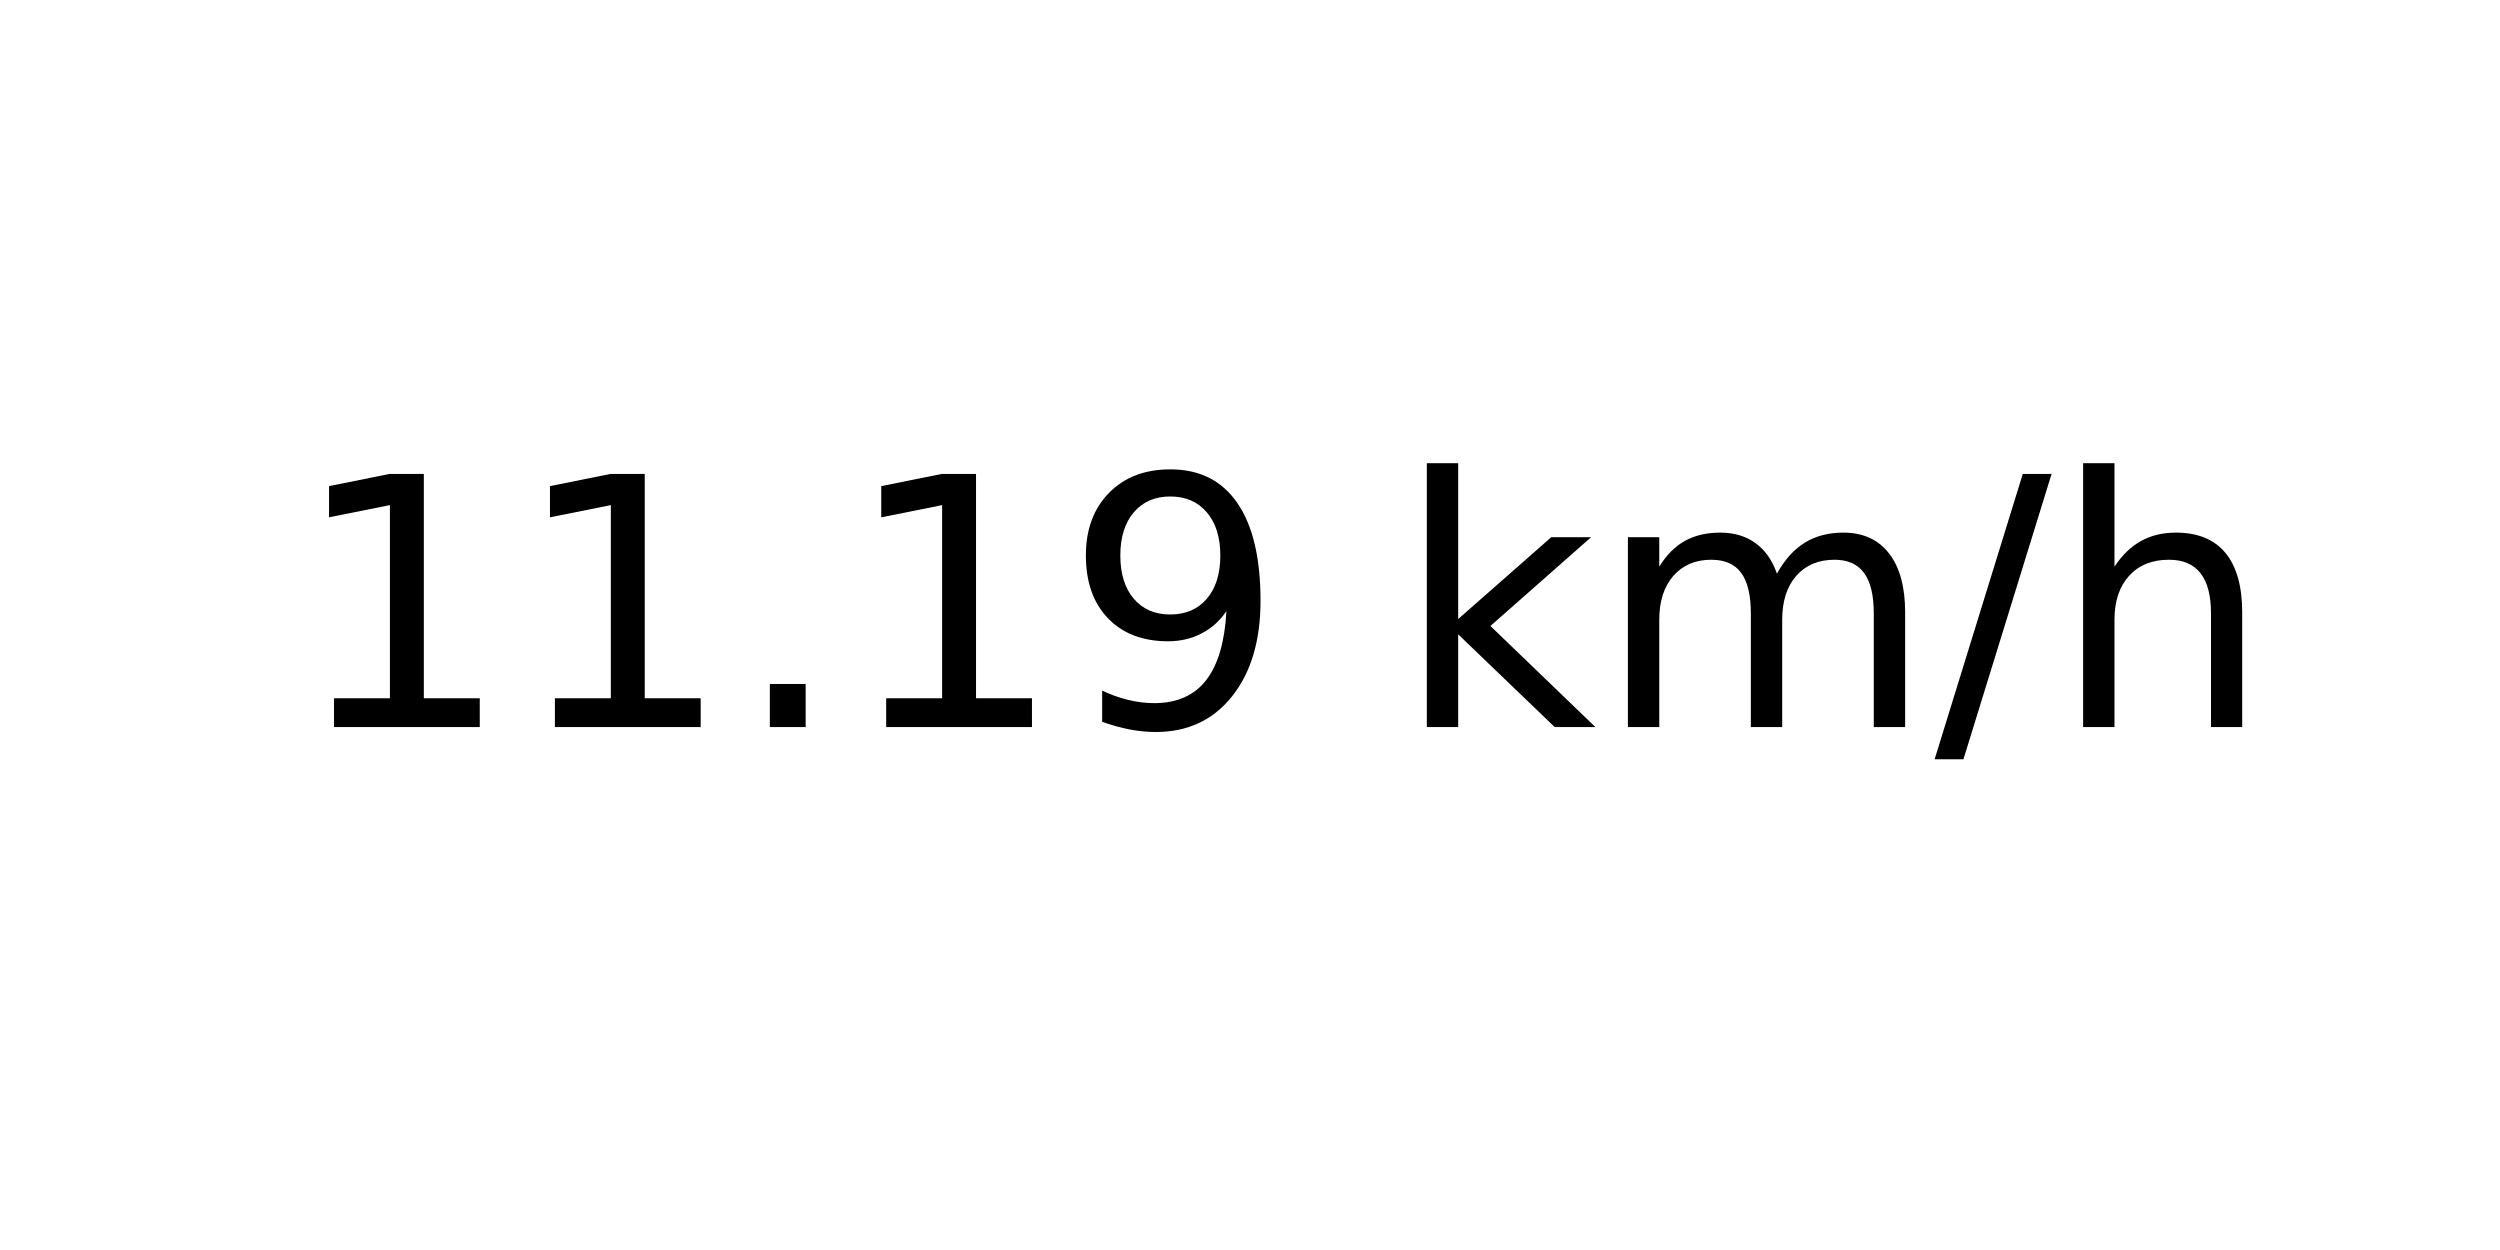
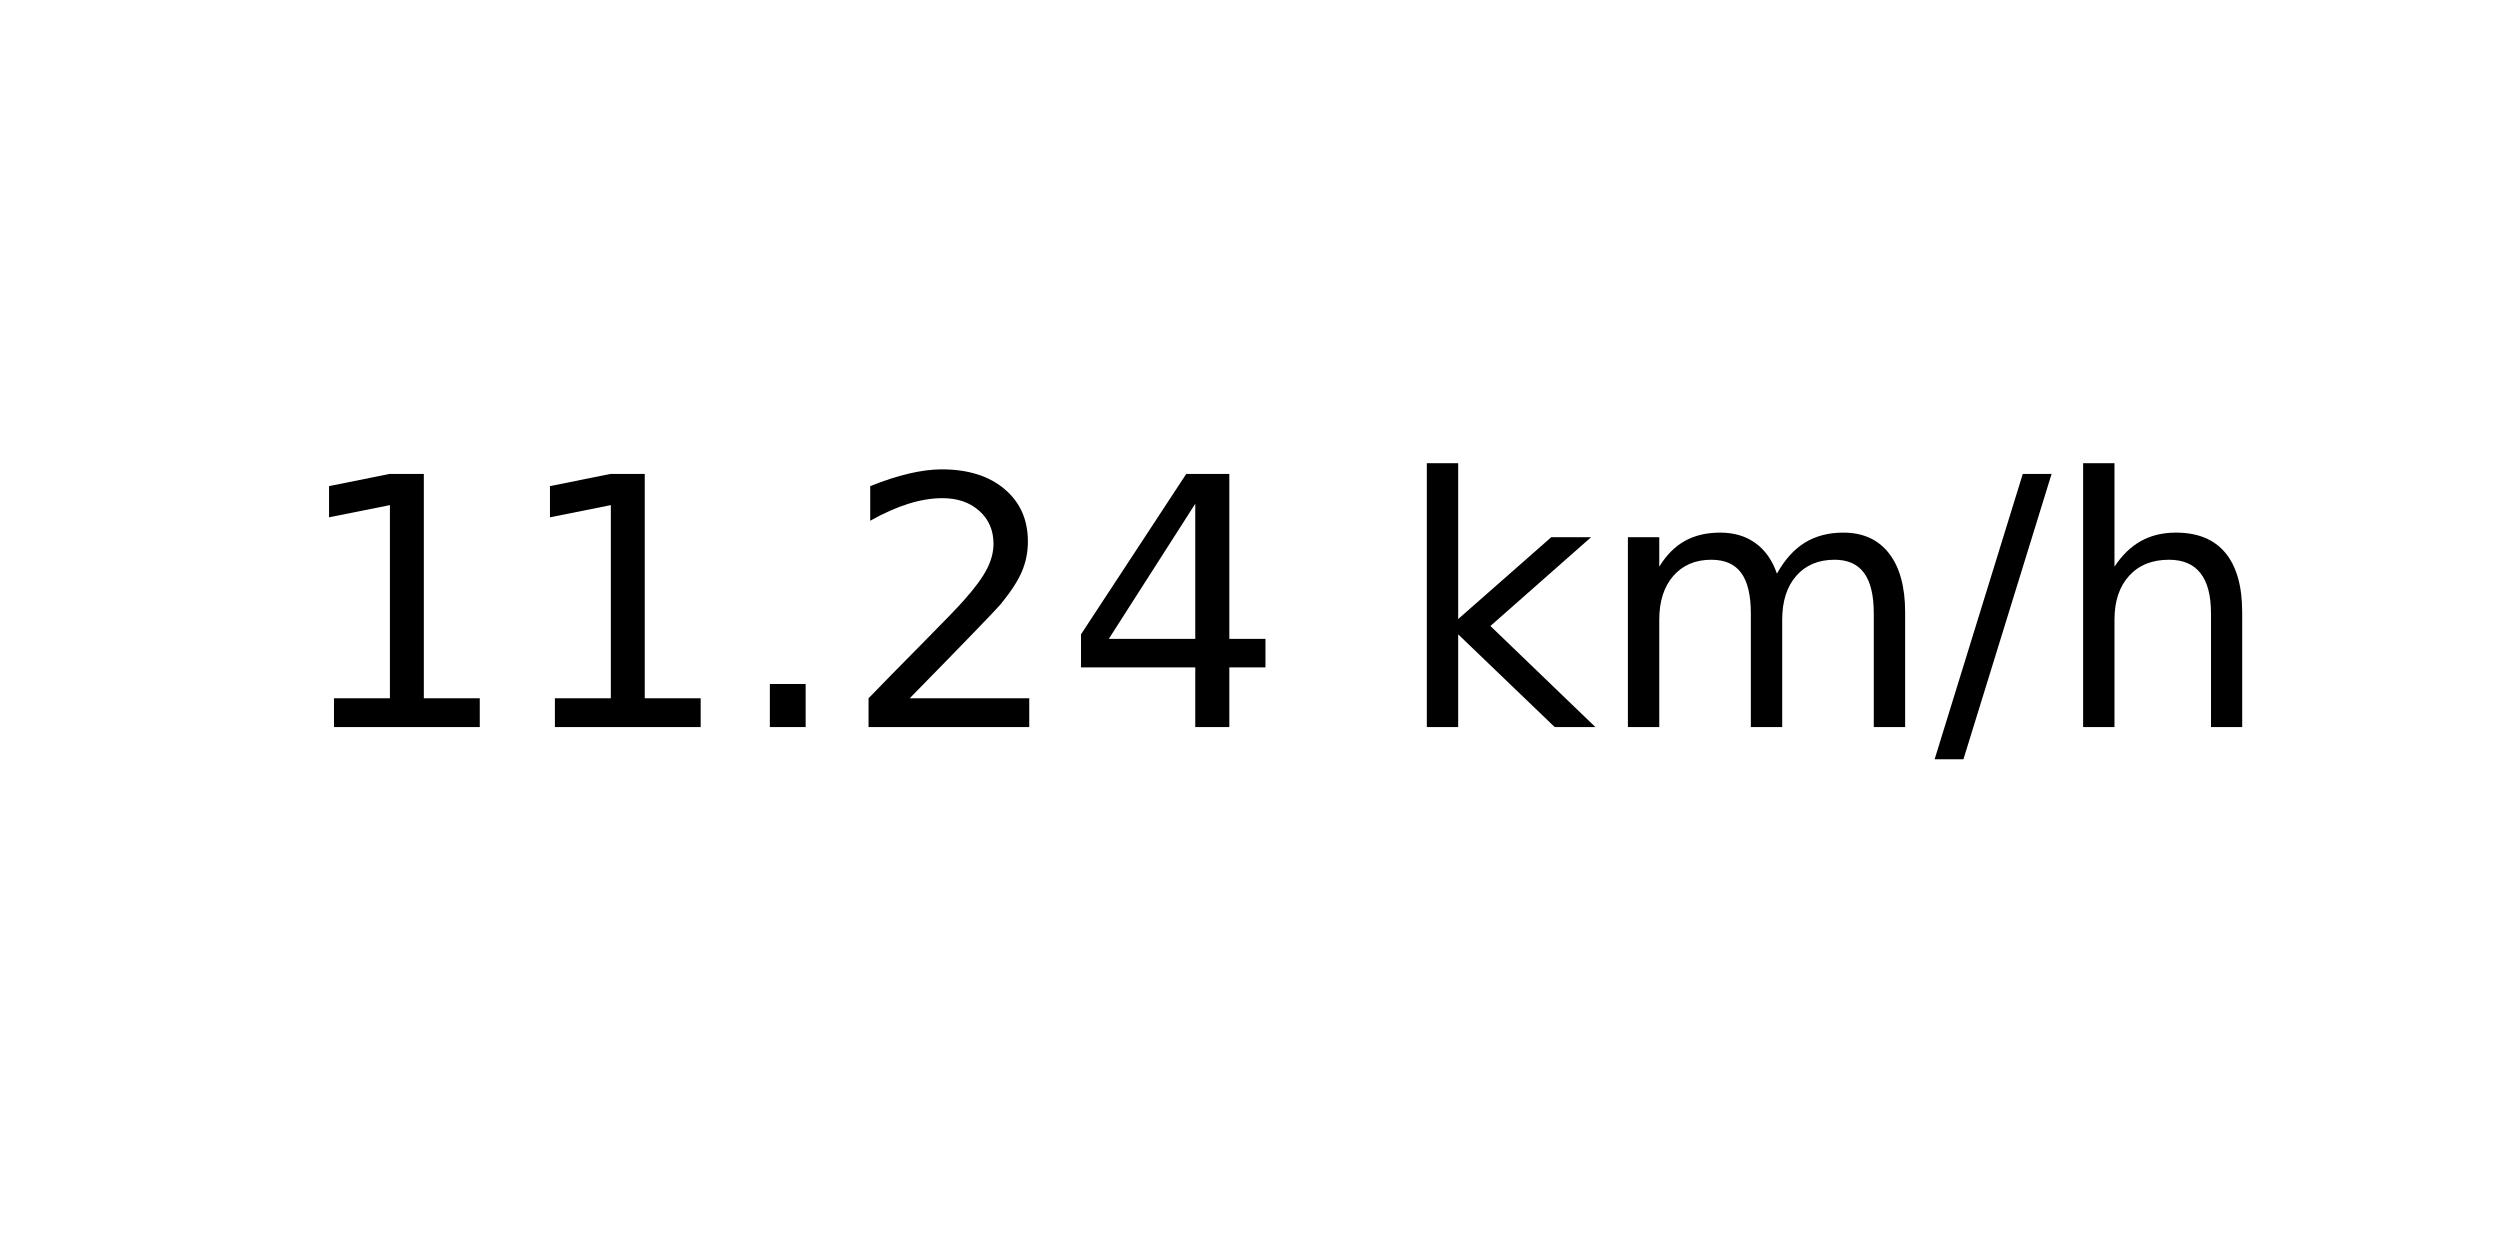
<svg xmlns="http://www.w3.org/2000/svg" xmlns:xlink="http://www.w3.org/1999/xlink" width="72pt" height="36pt" viewBox="0 0 72 36" version="1.1">
  <defs>
    <style type="text/css">*{stroke-linejoin: round; stroke-linecap: butt}</style>
  </defs>
  <g id="figure_1">
    <g id="axes_1">
      <g id="text_1">
        <g transform="translate(8.378125 20.93937) scale(0.1 -0.1)">
          <defs>
            <path id="DejaVuSans-31" d="M 794 531  L 1825 531  L 1825 4091  L 703 3866  L 703 4441  L 1819 4666  L 2450 4666  L 2450 531  L 3481 531  L 3481 0  L 794 0  L 794 531  z " transform="scale(0.015625)" />
            <path id="DejaVuSans-2e" d="M 684 794  L 1344 794  L 1344 0  L 684 0  L 684 794  z " transform="scale(0.015625)" />
-             <path id="DejaVuSans-39" d="M 703 97  L 703 672  Q 941 559 1184 500  Q 1428 441 1663 441  Q 2288 441 2617 861  Q 2947 1281 2994 2138  Q 2813 1869 2534 1725  Q 2256 1581 1919 1581  Q 1219 1581 811 2004  Q 403 2428 403 3163  Q 403 3881 828 4315  Q 1253 4750 1959 4750  Q 2769 4750 3195 4129  Q 3622 3509 3622 2328  Q 3622 1225 3098 567  Q 2575 -91 1691 -91  Q 1453 -91 1209 -44  Q 966 3 703 97  z M 1959 2075  Q 2384 2075 2632 2365  Q 2881 2656 2881 3163  Q 2881 3666 2632 3958  Q 2384 4250 1959 4250  Q 1534 4250 1286 3958  Q 1038 3666 1038 3163  Q 1038 2656 1286 2365  Q 1534 2075 1959 2075  z " transform="scale(0.015625)" />
+             <path id="DejaVuSans-32" d="M 1228 531  L 3431 531  L 3431 0  L 469 0  L 469 531  Q 828 903 1448 1529  Q 2069 2156 2228 2338  Q 2531 2678 2651 2914  Q 2772 3150 2772 3378  Q 2772 3750 2511 3984  Q 2250 4219 1831 4219  Q 1534 4219 1204 4116  Q 875 4013 500 3803  L 500 4441  Q 881 4594 1212 4672  Q 1544 4750 1819 4750  Q 2544 4750 2975 4387  Q 3406 4025 3406 3419  Q 3406 3131 3298 2873  Q 3191 2616 2906 2266  Q 2828 2175 2409 1742  Q 1991 1309 1228 531  z " transform="scale(0.015625)" />
+             <path id="DejaVuSans-34" d="M 2419 4116  L 825 1625  L 2419 1625  L 2419 4116  z M 2253 4666  L 3047 4666  L 3047 1625  L 3713 1625  L 3713 1100  L 3047 1100  L 3047 0  L 2419 0  L 2419 1100  L 313 1100  L 313 1709  L 2253 4666  z " transform="scale(0.015625)" />
            <path id="DejaVuSans-20" transform="scale(0.015625)" />
            <path id="DejaVuSans-6b" d="M 581 4863  L 1159 4863  L 1159 1991  L 2875 3500  L 3609 3500  L 1753 1863  L 3688 0  L 2938 0  L 1159 1709  L 1159 0  L 581 0  L 581 4863  z " transform="scale(0.015625)" />
            <path id="DejaVuSans-6d" d="M 3328 2828  Q 3544 3216 3844 3400  Q 4144 3584 4550 3584  Q 5097 3584 5394 3201  Q 5691 2819 5691 2113  L 5691 0  L 5113 0  L 5113 2094  Q 5113 2597 4934 2840  Q 4756 3084 4391 3084  Q 3944 3084 3684 2787  Q 3425 2491 3425 1978  L 3425 0  L 2847 0  L 2847 2094  Q 2847 2600 2669 2842  Q 2491 3084 2119 3084  Q 1678 3084 1418 2786  Q 1159 2488 1159 1978  L 1159 0  L 581 0  L 581 3500  L 1159 3500  L 1159 2956  Q 1356 3278 1631 3431  Q 1906 3584 2284 3584  Q 2666 3584 2933 3390  Q 3200 3197 3328 2828  z " transform="scale(0.015625)" />
            <path id="DejaVuSans-2f" d="M 1625 4666  L 2156 4666  L 531 -594  L 0 -594  L 1625 4666  z " transform="scale(0.015625)" />
            <path id="DejaVuSans-68" d="M 3513 2113  L 3513 0  L 2938 0  L 2938 2094  Q 2938 2591 2744 2837  Q 2550 3084 2163 3084  Q 1697 3084 1428 2787  Q 1159 2491 1159 1978  L 1159 0  L 581 0  L 581 4863  L 1159 4863  L 1159 2956  Q 1366 3272 1645 3428  Q 1925 3584 2291 3584  Q 2894 3584 3203 3211  Q 3513 2838 3513 2113  z " transform="scale(0.015625)" />
          </defs>
          <use xlink:href="#DejaVuSans-31" />
          <use xlink:href="#DejaVuSans-31" x="63.623" />
          <use xlink:href="#DejaVuSans-2e" x="127.246" />
-           <use xlink:href="#DejaVuSans-31" x="159.033" />
-           <use xlink:href="#DejaVuSans-39" x="222.656" />
+           <use xlink:href="#DejaVuSans-32" x="159.033" />
+           <use xlink:href="#DejaVuSans-34" x="222.656" />
          <use xlink:href="#DejaVuSans-20" x="286.279" />
          <use xlink:href="#DejaVuSans-6b" x="318.066" />
          <use xlink:href="#DejaVuSans-6d" x="375.977" />
          <use xlink:href="#DejaVuSans-2f" x="473.389" />
          <use xlink:href="#DejaVuSans-68" x="507.08" />
        </g>
      </g>
    </g>
  </g>
</svg>
